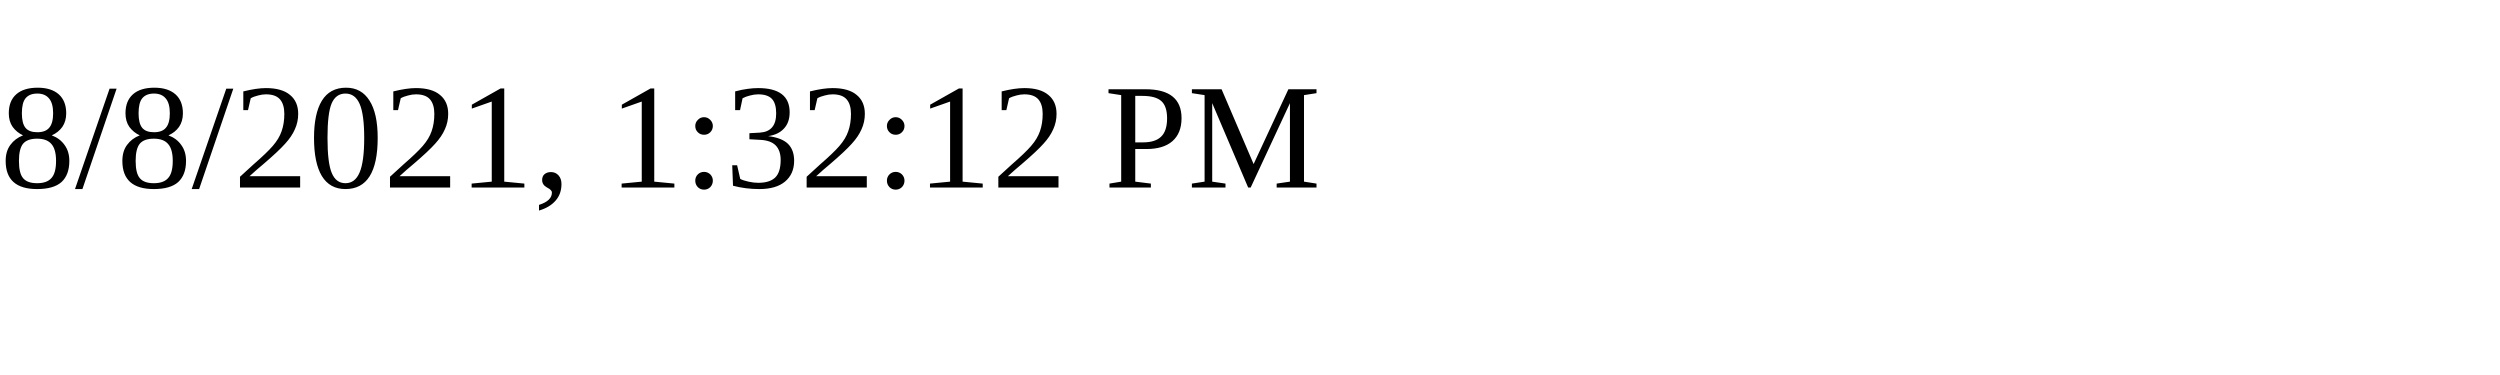
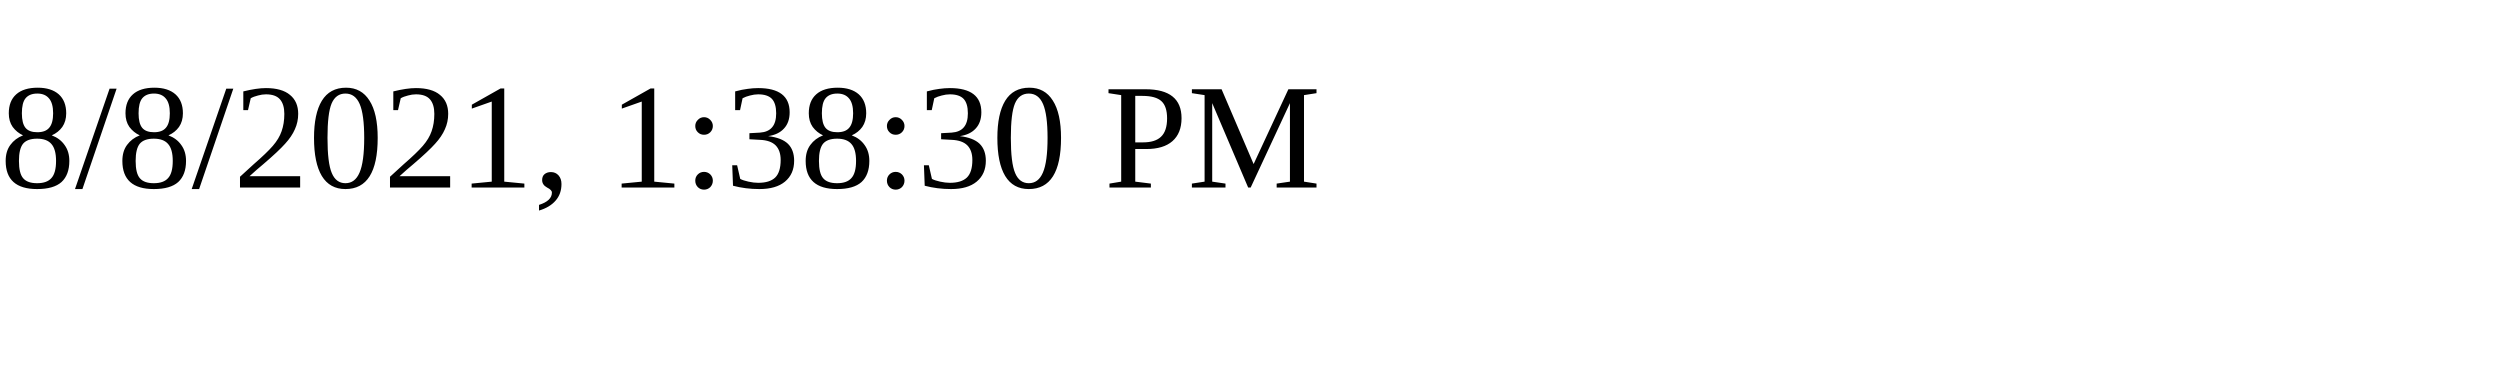
<svg xmlns="http://www.w3.org/2000/svg" height="30" width="200">
-   <text x="0" y="15">8/8/2021, 1:32:12 PM</text>
+   <text x="0" y="15">8/8/2021, 1:38:30 PM</text>
</svg>
